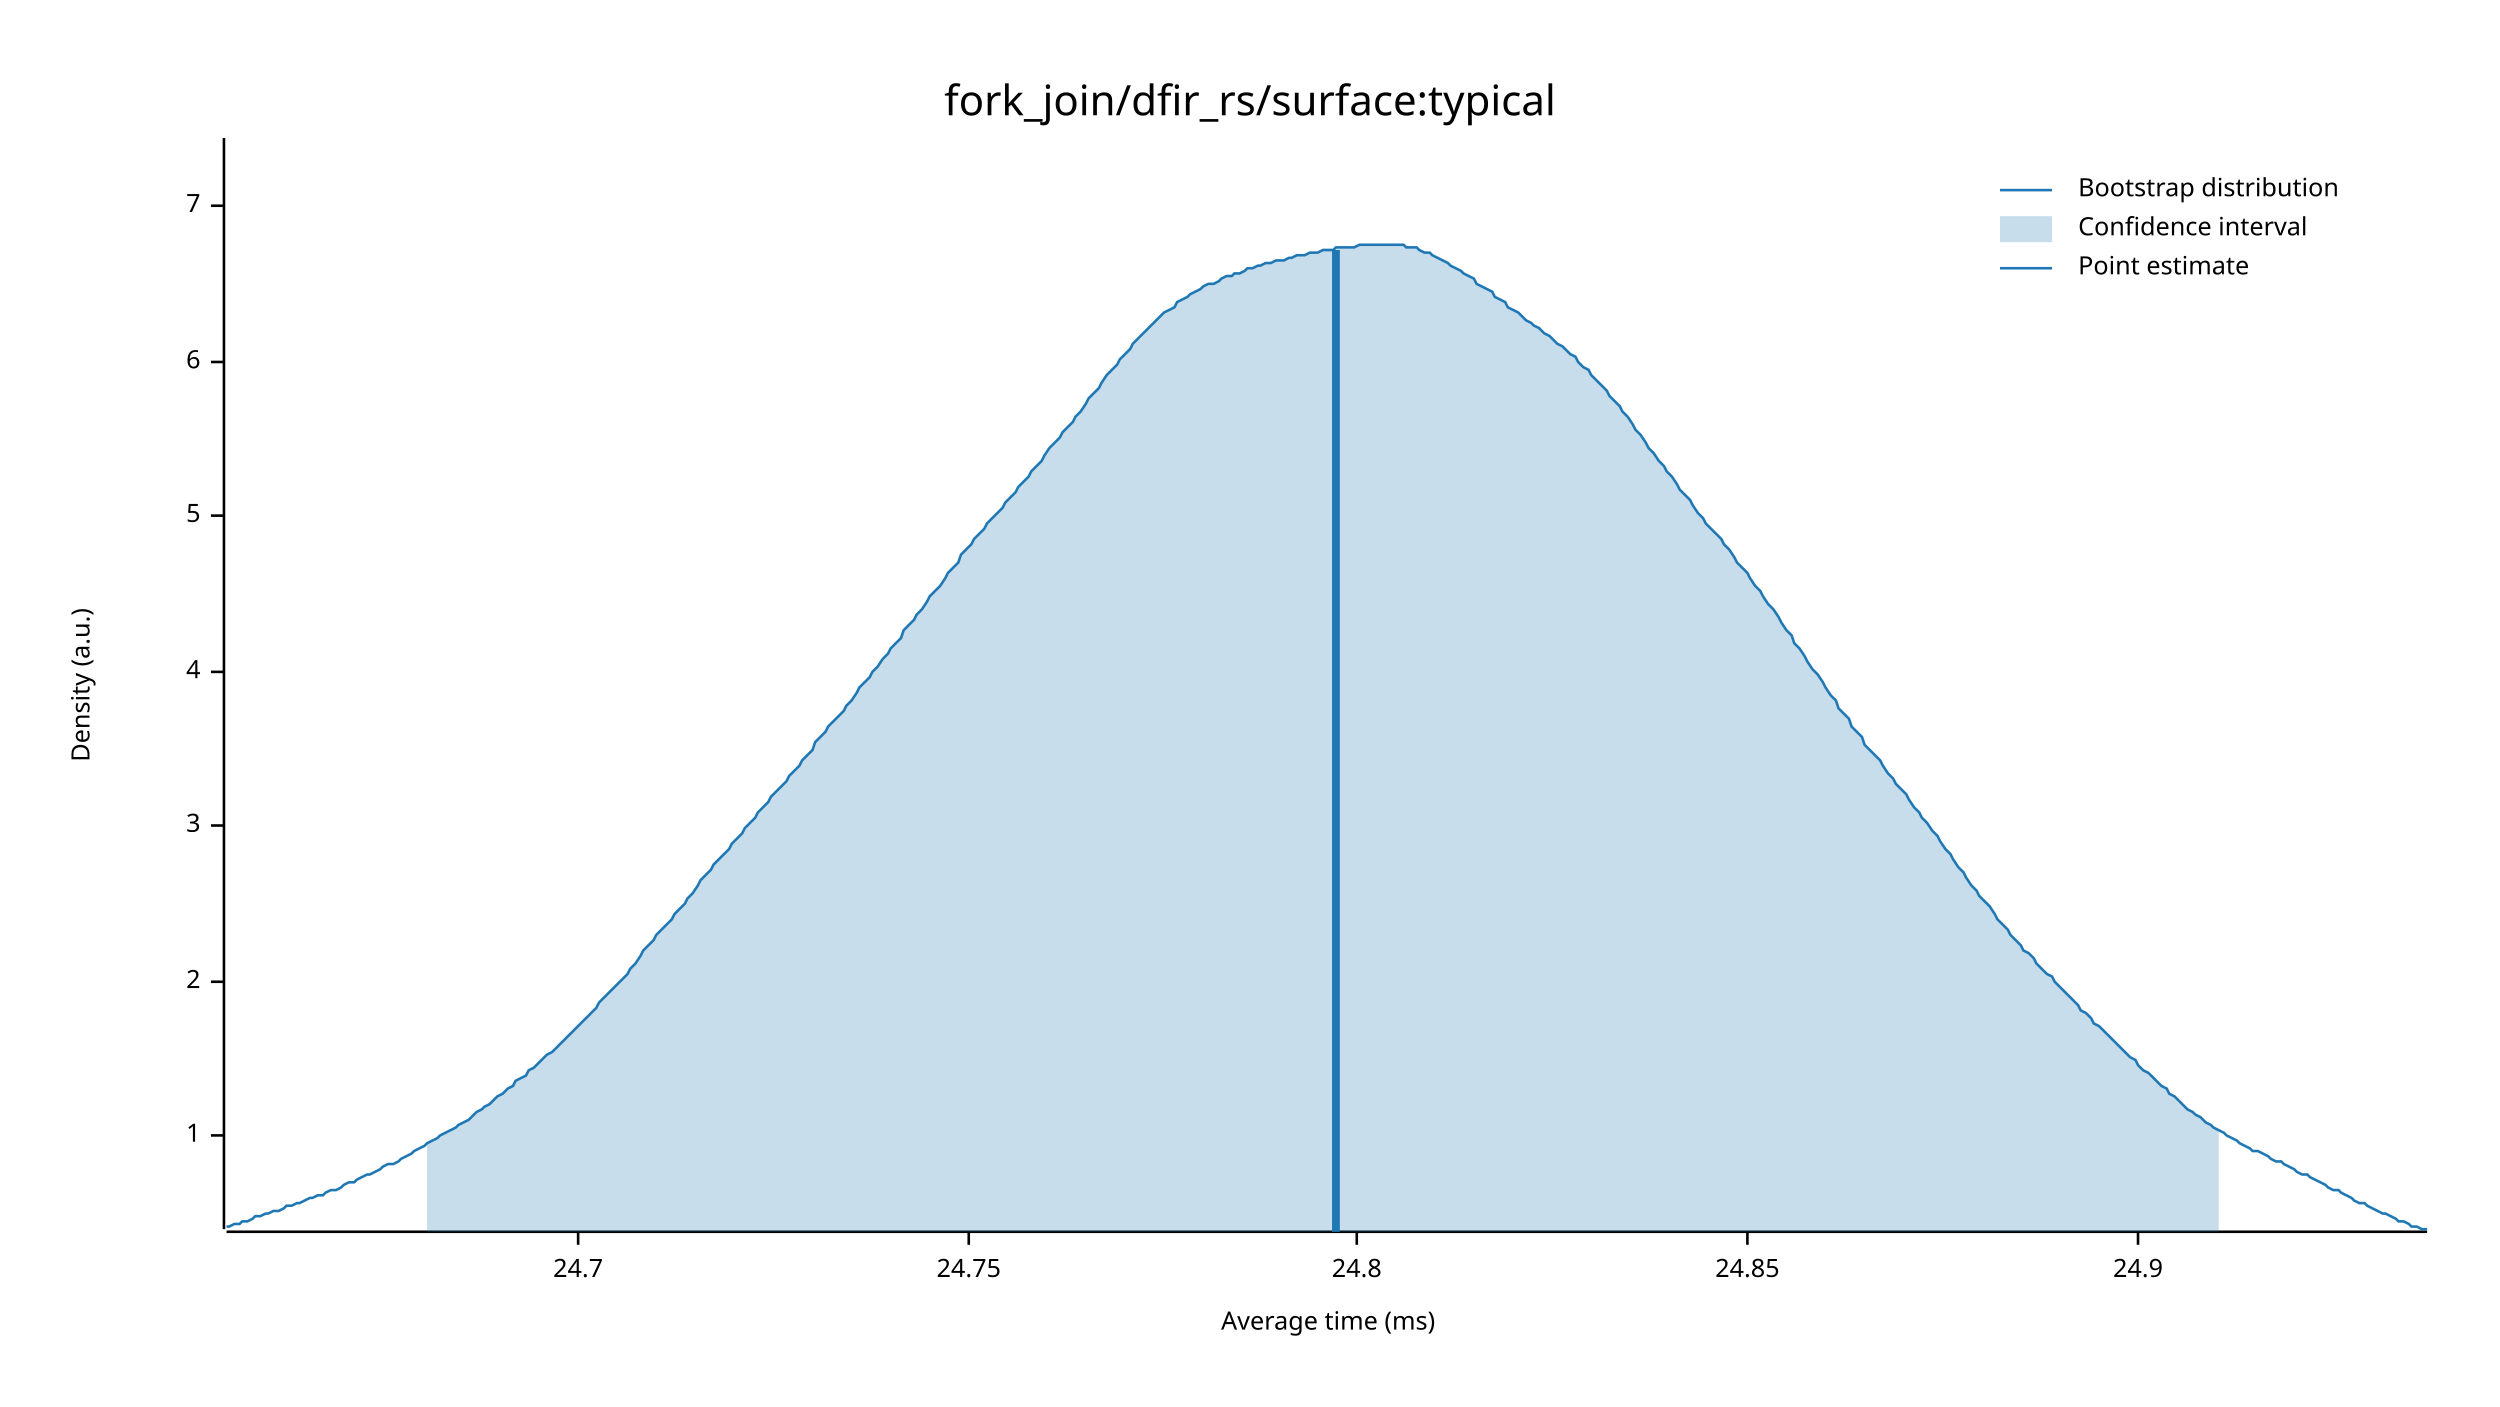
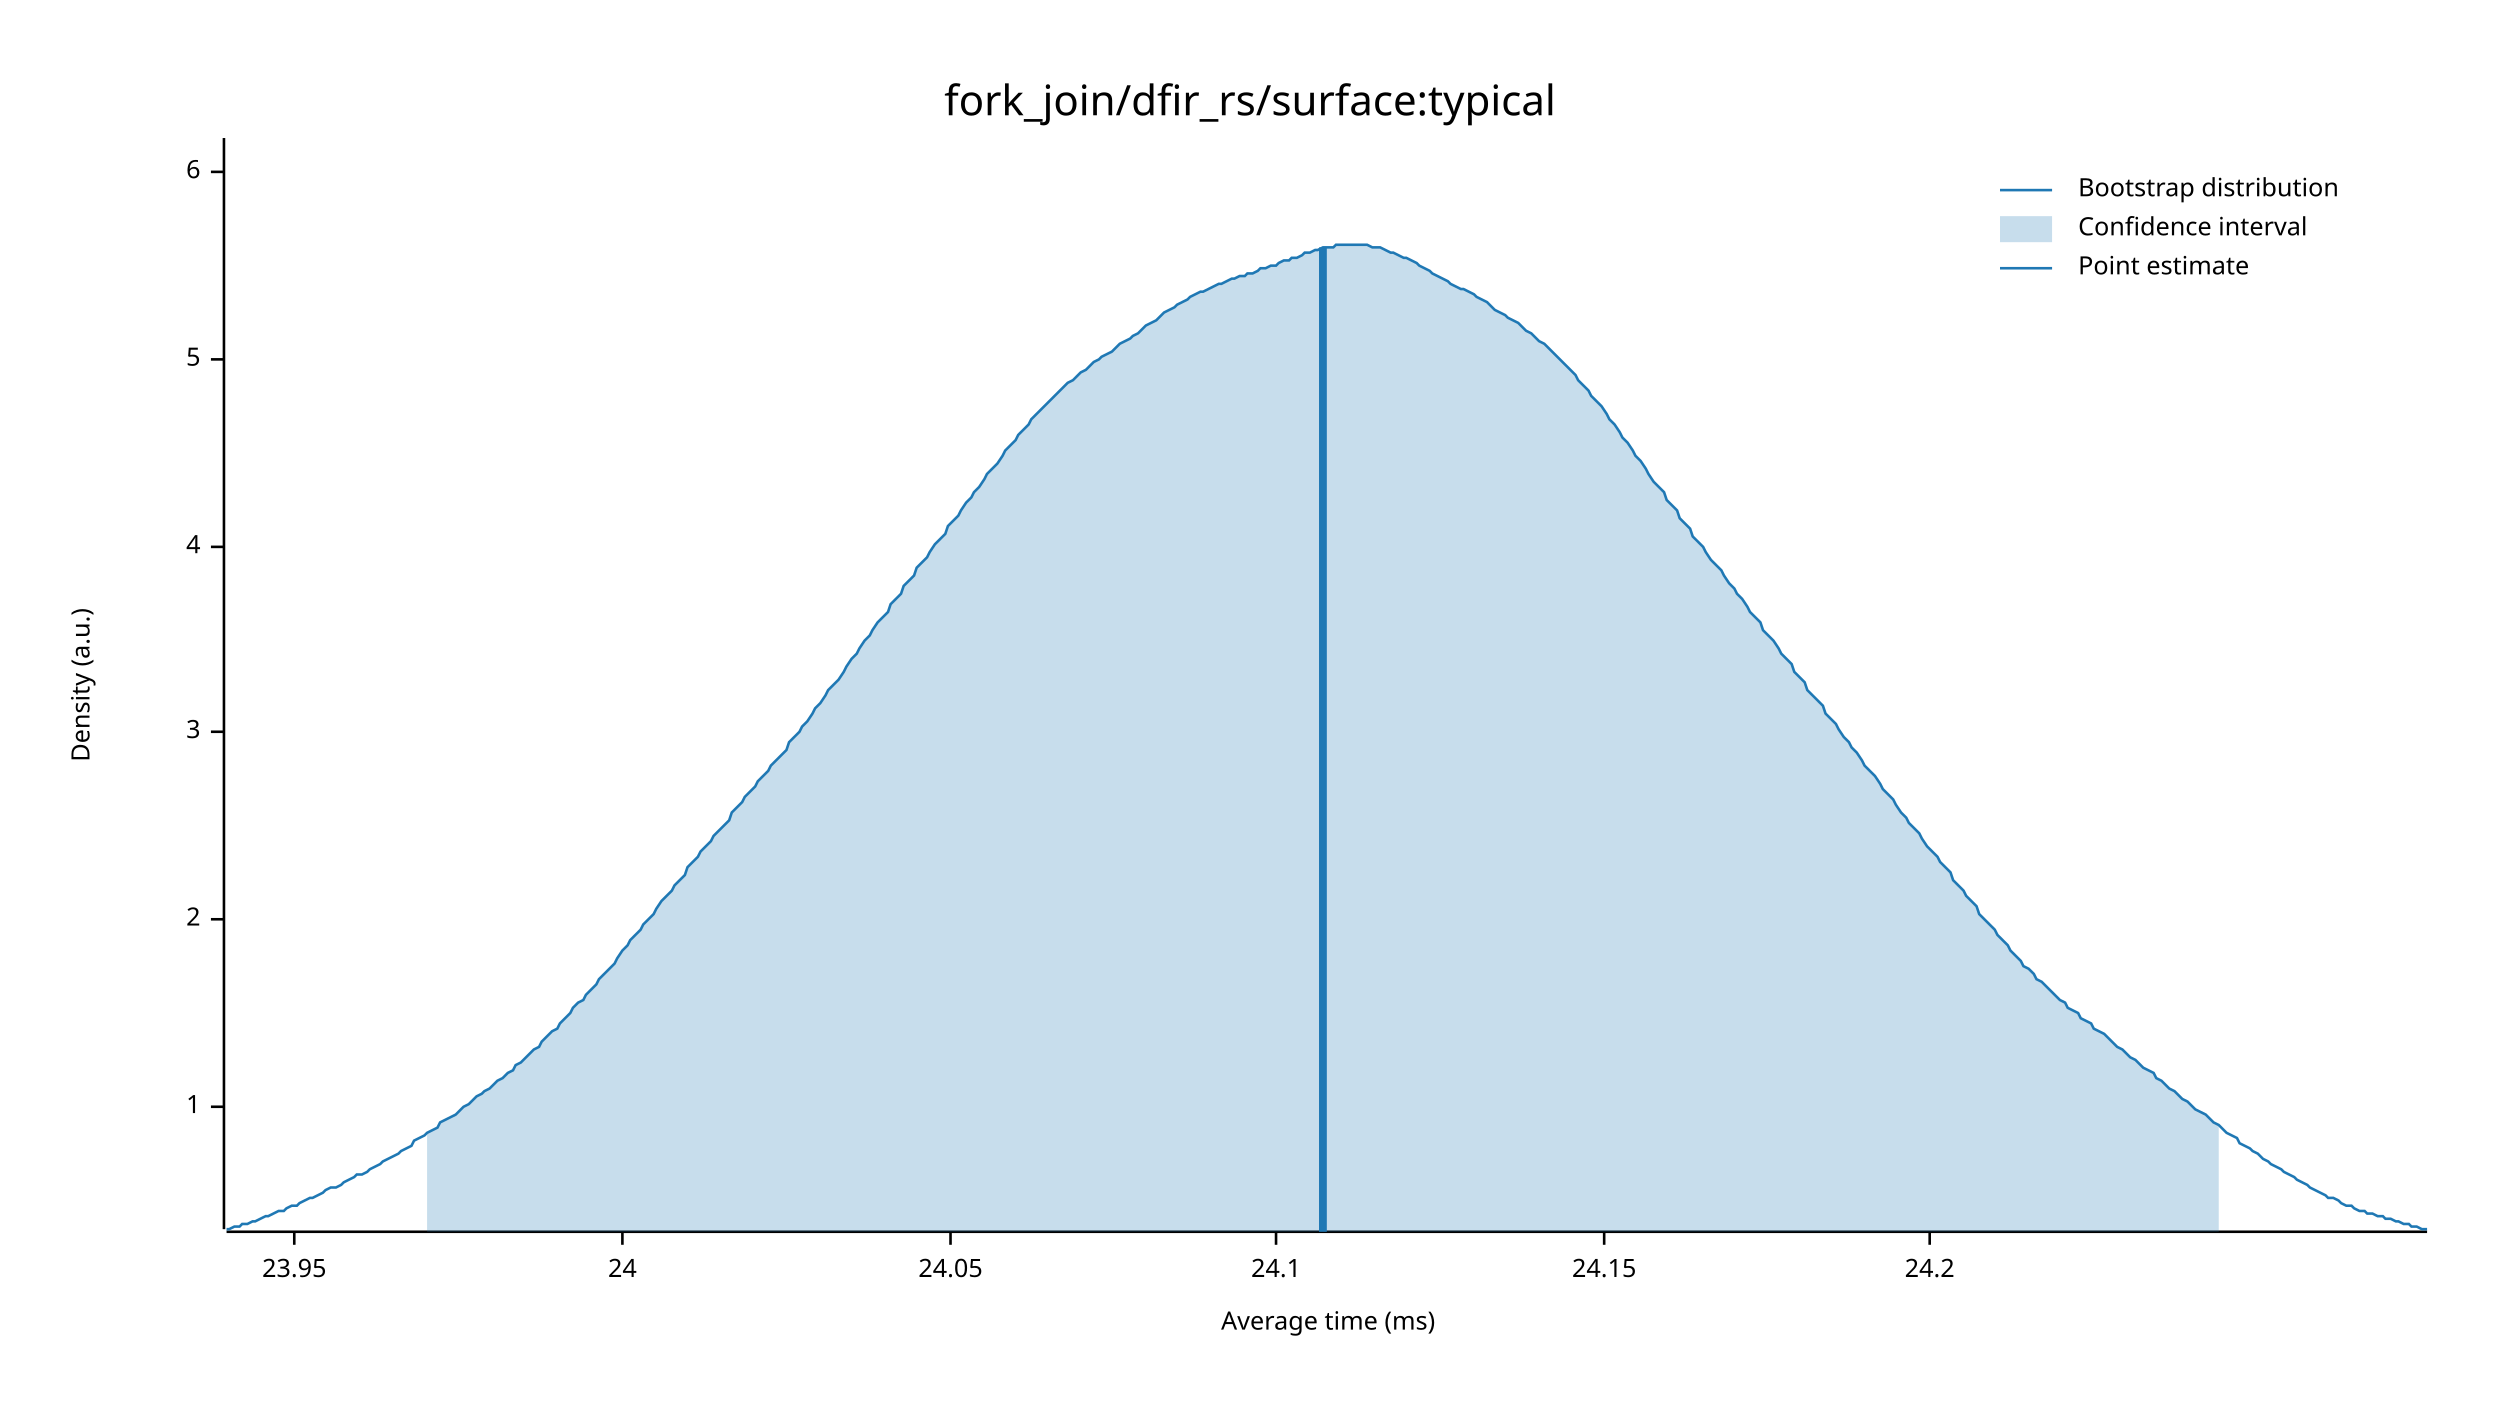
<svg xmlns="http://www.w3.org/2000/svg" width="960" height="540" viewBox="0 0 960 540">
  <text x="480" y="32" dy="0.76em" text-anchor="middle" font-family="sans-serif" font-size="16.129" opacity="1" fill="#000000">
fork_join/dfir_rs/surface:typical
</text>
  <text x="27" y="263" dy="0.76em" text-anchor="middle" font-family="sans-serif" font-size="9.677" opacity="1" fill="#000000" transform="rotate(270, 27, 263)">
Density (a.u.)
</text>
  <text x="510" y="513" dy="-0.5ex" text-anchor="middle" font-family="sans-serif" font-size="9.677" opacity="1" fill="#000000">
Average time (ms)
</text>
  <polyline fill="none" opacity="1" stroke="#000000" stroke-width="1" points="86,53 86,472 " />
-   <text x="77" y="436" dy="0.5ex" text-anchor="end" font-family="sans-serif" font-size="9.677" opacity="1" fill="#000000">
+   <text x="77" y="425" dy="0.5ex" text-anchor="end" font-family="sans-serif" font-size="9.677" opacity="1" fill="#000000">
1
</text>
-   <polyline fill="none" opacity="1" stroke="#000000" stroke-width="1" points="81,436 86,436 " />
-   <text x="77" y="377" dy="0.5ex" text-anchor="end" font-family="sans-serif" font-size="9.677" opacity="1" fill="#000000">
+   <polyline fill="none" opacity="1" stroke="#000000" stroke-width="1" points="81,425 86,425 " />
+   <text x="77" y="353" dy="0.5ex" text-anchor="end" font-family="sans-serif" font-size="9.677" opacity="1" fill="#000000">
2
</text>
-   <polyline fill="none" opacity="1" stroke="#000000" stroke-width="1" points="81,377 86,377 " />
-   <text x="77" y="317" dy="0.5ex" text-anchor="end" font-family="sans-serif" font-size="9.677" opacity="1" fill="#000000">
+   <polyline fill="none" opacity="1" stroke="#000000" stroke-width="1" points="81,353 86,353 " />
+   <text x="77" y="281" dy="0.5ex" text-anchor="end" font-family="sans-serif" font-size="9.677" opacity="1" fill="#000000">
3
</text>
-   <polyline fill="none" opacity="1" stroke="#000000" stroke-width="1" points="81,317 86,317 " />
-   <text x="77" y="258" dy="0.5ex" text-anchor="end" font-family="sans-serif" font-size="9.677" opacity="1" fill="#000000">
+   <polyline fill="none" opacity="1" stroke="#000000" stroke-width="1" points="81,281 86,281 " />
+   <text x="77" y="210" dy="0.5ex" text-anchor="end" font-family="sans-serif" font-size="9.677" opacity="1" fill="#000000">
4
</text>
-   <polyline fill="none" opacity="1" stroke="#000000" stroke-width="1" points="81,258 86,258 " />
-   <text x="77" y="198" dy="0.5ex" text-anchor="end" font-family="sans-serif" font-size="9.677" opacity="1" fill="#000000">
+   <polyline fill="none" opacity="1" stroke="#000000" stroke-width="1" points="81,210 86,210 " />
+   <text x="77" y="138" dy="0.5ex" text-anchor="end" font-family="sans-serif" font-size="9.677" opacity="1" fill="#000000">
5
</text>
-   <polyline fill="none" opacity="1" stroke="#000000" stroke-width="1" points="81,198 86,198 " />
-   <text x="77" y="139" dy="0.5ex" text-anchor="end" font-family="sans-serif" font-size="9.677" opacity="1" fill="#000000">
+   <polyline fill="none" opacity="1" stroke="#000000" stroke-width="1" points="81,138 86,138 " />
+   <text x="77" y="66" dy="0.5ex" text-anchor="end" font-family="sans-serif" font-size="9.677" opacity="1" fill="#000000">
6
</text>
-   <polyline fill="none" opacity="1" stroke="#000000" stroke-width="1" points="81,139 86,139 " />
-   <text x="77" y="79" dy="0.5ex" text-anchor="end" font-family="sans-serif" font-size="9.677" opacity="1" fill="#000000">
- 7
+   <polyline fill="none" opacity="1" stroke="#000000" stroke-width="1" points="81,66 86,66 " />
+   <polyline fill="none" opacity="1" stroke="#000000" stroke-width="1" points="87,473 932,473 " />
+   <text x="113" y="483" dy="0.76em" text-anchor="middle" font-family="sans-serif" font-size="9.677" opacity="1" fill="#000000">
+ 23.95
</text>
-   <polyline fill="none" opacity="1" stroke="#000000" stroke-width="1" points="81,79 86,79 " />
-   <polyline fill="none" opacity="1" stroke="#000000" stroke-width="1" points="87,473 932,473 " />
-   <text x="222" y="483" dy="0.76em" text-anchor="middle" font-family="sans-serif" font-size="9.677" opacity="1" fill="#000000">
- 24.7
+   <polyline fill="none" opacity="1" stroke="#000000" stroke-width="1" points="113,473 113,478 " />
+   <text x="239" y="483" dy="0.76em" text-anchor="middle" font-family="sans-serif" font-size="9.677" opacity="1" fill="#000000">
+ 24
</text>
-   <polyline fill="none" opacity="1" stroke="#000000" stroke-width="1" points="222,473 222,478 " />
-   <text x="372" y="483" dy="0.76em" text-anchor="middle" font-family="sans-serif" font-size="9.677" opacity="1" fill="#000000">
- 24.75
+   <polyline fill="none" opacity="1" stroke="#000000" stroke-width="1" points="239,473 239,478 " />
+   <text x="365" y="483" dy="0.76em" text-anchor="middle" font-family="sans-serif" font-size="9.677" opacity="1" fill="#000000">
+ 24.05
</text>
-   <polyline fill="none" opacity="1" stroke="#000000" stroke-width="1" points="372,473 372,478 " />
-   <text x="521" y="483" dy="0.76em" text-anchor="middle" font-family="sans-serif" font-size="9.677" opacity="1" fill="#000000">
- 24.8
+   <polyline fill="none" opacity="1" stroke="#000000" stroke-width="1" points="365,473 365,478 " />
+   <text x="490" y="483" dy="0.76em" text-anchor="middle" font-family="sans-serif" font-size="9.677" opacity="1" fill="#000000">
+ 24.1
</text>
-   <polyline fill="none" opacity="1" stroke="#000000" stroke-width="1" points="521,473 521,478 " />
-   <text x="671" y="483" dy="0.76em" text-anchor="middle" font-family="sans-serif" font-size="9.677" opacity="1" fill="#000000">
- 24.85
+   <polyline fill="none" opacity="1" stroke="#000000" stroke-width="1" points="490,473 490,478 " />
+   <text x="616" y="483" dy="0.76em" text-anchor="middle" font-family="sans-serif" font-size="9.677" opacity="1" fill="#000000">
+ 24.15
</text>
-   <polyline fill="none" opacity="1" stroke="#000000" stroke-width="1" points="671,473 671,478 " />
-   <text x="821" y="483" dy="0.76em" text-anchor="middle" font-family="sans-serif" font-size="9.677" opacity="1" fill="#000000">
- 24.9
+   <polyline fill="none" opacity="1" stroke="#000000" stroke-width="1" points="616,473 616,478 " />
+   <text x="741" y="483" dy="0.76em" text-anchor="middle" font-family="sans-serif" font-size="9.677" opacity="1" fill="#000000">
+ 24.2
</text>
-   <polyline fill="none" opacity="1" stroke="#000000" stroke-width="1" points="821,473 821,478 " />
-   <polyline fill="none" opacity="1" stroke="#1F78B4" stroke-width="1" points="87,471 88,471 90,470 92,470 93,469 95,469 97,468 98,467 100,467 102,466 103,466 105,465 107,465 109,464 110,463 112,463 114,462 115,462 117,461 119,460 120,460 122,459 124,459 125,458 127,457 129,457 131,456 132,455 134,454 136,454 137,453 139,452 141,451 142,451 144,450 146,449 147,448 149,447 151,447 153,446 154,445 156,444 158,443 159,442 161,441 163,440 164,439 166,438 168,437 169,436 171,435 173,434 175,433 176,432 178,431 180,430 181,429 183,427 185,426 186,425 188,424 190,422 191,421 193,420 195,418 197,417 198,415 200,414 202,413 203,411 205,410 207,408 208,407 210,405 212,404 214,402 215,401 217,399 219,397 220,396 222,394 224,392 225,391 227,389 229,387 230,385 232,383 234,381 236,379 237,378 239,376 241,374 242,372 244,370 246,367 247,365 249,363 251,361 252,359 254,357 256,355 258,353 259,351 261,349 263,347 264,345 266,343 268,340 269,338 271,336 273,334 274,332 276,330 278,328 280,326 281,324 283,322 285,320 286,318 288,316 290,314 291,312 293,310 295,308 296,306 298,304 300,302 302,300 303,298 305,296 307,294 308,292 310,290 312,288 313,285 315,283 317,281 318,279 320,277 322,275 324,273 325,271 327,269 329,266 330,264 332,262 334,260 335,258 337,256 339,253 341,251 342,249 344,247 346,245 347,242 349,240 351,238 352,236 354,234 356,231 357,229 359,227 361,225 363,222 364,220 366,218 368,216 369,213 371,211 373,209 374,207 376,205 378,203 379,201 381,199 383,197 385,195 386,193 388,191 390,189 391,187 393,185 395,183 396,181 398,179 400,177 401,175 403,172 405,170 407,168 408,166 410,164 412,162 413,160 415,158 417,155 418,153 420,151 422,149 423,147 425,144 427,142 429,140 430,138 432,136 434,134 435,132 437,130 439,128 440,127 442,125 444,123 445,122 447,120 449,119 451,118 452,116 454,115 456,114 457,113 459,112 461,111 462,110 464,109 466,109 468,108 469,107 471,106 473,106 474,105 476,105 478,104 479,103 481,103 483,102 484,102 486,101 488,101 490,100 491,100 493,100 495,99 496,99 498,98 500,98 501,98 503,97 505,97 506,97 508,96 510,96 512,96 513,95 515,95 517,95 518,95 520,95 522,94 523,94 525,94 527,94 528,94 530,94 532,94 534,94 535,94 537,94 539,94 540,95 542,95 544,95 545,96 547,97 549,97 550,98 552,99 554,100 556,101 557,102 559,103 561,104 562,105 564,106 566,107 567,109 569,110 571,111 573,112 574,114 576,115 578,116 579,118 581,119 583,120 584,121 586,123 588,124 589,125 591,126 593,128 595,129 596,130 598,132 600,133 601,134 603,136 605,137 606,139 608,141 610,142 611,144 613,146 615,148 617,150 618,152 620,154 622,156 623,158 625,160 627,163 628,165 630,167 632,170 633,172 635,174 637,177 639,179 640,181 642,183 644,186 645,188 647,190 649,192 650,194 652,197 654,199 655,201 657,203 659,205 661,207 662,209 664,211 666,214 667,216 669,218 671,220 672,222 674,225 676,227 677,229 679,232 681,234 683,237 684,239 686,242 688,244 689,247 691,249 693,252 694,254 696,257 698,259 700,262 701,264 703,267 705,269 706,272 708,274 710,276 711,279 713,281 715,283 716,286 718,288 720,290 722,292 723,294 725,297 727,299 728,301 730,303 732,305 733,307 735,310 737,312 738,314 740,316 742,319 744,321 745,323 747,326 749,328 750,330 752,333 754,335 755,337 757,340 759,342 760,344 762,346 764,348 766,351 767,353 769,355 771,357 772,359 774,361 776,363 777,365 779,366 781,368 782,370 784,372 786,374 788,375 789,377 791,379 793,381 794,382 796,384 798,386 799,388 801,389 803,391 804,393 806,394 808,396 810,398 811,399 813,401 815,403 816,404 818,406 820,407 821,409 823,411 825,412 827,414 828,415 830,417 832,418 833,420 835,421 837,423 838,424 840,426 842,427 843,428 845,429 847,431 849,432 850,433 852,434 854,435 855,436 857,437 859,438 860,439 862,440 864,441 865,442 867,442 869,443 871,444 872,445 874,446 876,446 877,447 879,448 881,449 882,450 884,451 886,451 887,452 889,453 891,454 893,455 894,456 896,457 898,457 899,458 901,459 903,460 904,461 906,462 908,462 909,463 911,464 913,465 915,466 916,466 918,467 920,468 921,469 923,469 925,470 926,471 928,471 930,472 932,472 " />
-   <polygon opacity="0.25" fill="#1F78B4" points="164,439 166,438 168,437 169,436 171,435 173,434 175,433 176,432 178,431 180,430 181,429 183,427 185,426 186,425 188,424 190,422 191,421 193,420 195,418 197,417 198,415 200,414 202,413 203,411 205,410 207,408 208,407 210,405 212,404 214,402 215,401 217,399 219,397 220,396 222,394 224,392 225,391 227,389 229,387 230,385 232,383 234,381 236,379 237,378 239,376 241,374 242,372 244,370 246,367 247,365 249,363 251,361 252,359 254,357 256,355 258,353 259,351 261,349 263,347 264,345 266,343 268,340 269,338 271,336 273,334 274,332 276,330 278,328 280,326 281,324 283,322 285,320 286,318 288,316 290,314 291,312 293,310 295,308 296,306 298,304 300,302 302,300 303,298 305,296 307,294 308,292 310,290 312,288 313,285 315,283 317,281 318,279 320,277 322,275 324,273 325,271 327,269 329,266 330,264 332,262 334,260 335,258 337,256 339,253 341,251 342,249 344,247 346,245 347,242 349,240 351,238 352,236 354,234 356,231 357,229 359,227 361,225 363,222 364,220 366,218 368,216 369,213 371,211 373,209 374,207 376,205 378,203 379,201 381,199 383,197 385,195 386,193 388,191 390,189 391,187 393,185 395,183 396,181 398,179 400,177 401,175 403,172 405,170 407,168 408,166 410,164 412,162 413,160 415,158 417,155 418,153 420,151 422,149 423,147 425,144 427,142 429,140 430,138 432,136 434,134 435,132 437,130 439,128 440,127 442,125 444,123 445,122 447,120 449,119 451,118 452,116 454,115 456,114 457,113 459,112 461,111 462,110 464,109 466,109 468,108 469,107 471,106 473,106 474,105 476,105 478,104 479,103 481,103 483,102 484,102 486,101 488,101 490,100 491,100 493,100 495,99 496,99 498,98 500,98 501,98 503,97 505,97 506,97 508,96 510,96 512,96 513,95 515,95 517,95 518,95 520,95 522,94 523,94 525,94 527,94 528,94 530,94 532,94 534,94 535,94 537,94 539,94 540,95 542,95 544,95 545,96 547,97 549,97 550,98 552,99 554,100 556,101 557,102 559,103 561,104 562,105 564,106 566,107 567,109 569,110 571,111 573,112 574,114 576,115 578,116 579,118 581,119 583,120 584,121 586,123 588,124 589,125 591,126 593,128 595,129 596,130 598,132 600,133 601,134 603,136 605,137 606,139 608,141 610,142 611,144 613,146 615,148 617,150 618,152 620,154 622,156 623,158 625,160 627,163 628,165 630,167 632,170 633,172 635,174 637,177 639,179 640,181 642,183 644,186 645,188 647,190 649,192 650,194 652,197 654,199 655,201 657,203 659,205 661,207 662,209 664,211 666,214 667,216 669,218 671,220 672,222 674,225 676,227 677,229 679,232 681,234 683,237 684,239 686,242 688,244 689,247 691,249 693,252 694,254 696,257 698,259 700,262 701,264 703,267 705,269 706,272 708,274 710,276 711,279 713,281 715,283 716,286 718,288 720,290 722,292 723,294 725,297 727,299 728,301 730,303 732,305 733,307 735,310 737,312 738,314 740,316 742,319 744,321 745,323 747,326 749,328 750,330 752,333 754,335 755,337 757,340 759,342 760,344 762,346 764,348 766,351 767,353 769,355 771,357 772,359 774,361 776,363 777,365 779,366 781,368 782,370 784,372 786,374 788,375 789,377 791,379 793,381 794,382 796,384 798,386 799,388 801,389 803,391 804,393 806,394 808,396 810,398 811,399 813,401 815,403 816,404 818,406 820,407 821,409 823,411 825,412 827,414 828,415 830,417 832,418 833,420 835,421 837,423 838,424 840,426 842,427 843,428 845,429 847,431 849,432 850,433 852,434 852,473 164,473 " />
-   <polyline fill="none" opacity="1" stroke="#1F78B4" stroke-width="3" points="513,473 513,96 " />
+   <polyline fill="none" opacity="1" stroke="#000000" stroke-width="1" points="741,473 741,478 " />
+   <polyline fill="none" opacity="1" stroke="#1F78B4" stroke-width="1" points="87,472 88,472 90,471 92,471 93,470 95,470 97,469 98,469 100,468 102,467 103,467 105,466 107,465 109,465 110,464 112,463 114,463 115,462 117,461 119,460 120,460 122,459 124,458 125,457 127,456 129,456 131,455 132,454 134,453 136,452 137,451 139,451 141,450 142,449 144,448 146,447 147,446 149,445 151,444 153,443 154,442 156,441 158,440 159,438 161,437 163,436 164,435 166,434 168,433 169,431 171,430 173,429 175,428 176,427 178,425 180,424 181,423 183,421 185,420 186,419 188,418 190,416 191,415 193,414 195,412 197,411 198,409 200,408 202,406 203,405 205,403 207,402 208,400 210,398 212,396 214,395 215,393 217,391 219,389 220,387 222,385 224,384 225,382 227,380 229,378 230,376 232,374 234,372 236,370 237,368 239,365 241,363 242,361 244,359 246,357 247,355 249,353 251,351 252,349 254,346 256,344 258,342 259,340 261,338 263,336 264,333 266,331 268,329 269,327 271,325 273,323 274,321 276,319 278,317 280,315 281,312 283,310 285,308 286,306 288,304 290,302 291,300 293,298 295,296 296,294 298,292 300,290 302,288 303,285 305,283 307,281 308,279 310,277 312,274 313,272 315,270 317,267 318,265 320,263 322,261 324,258 325,256 327,253 329,251 330,249 332,246 334,244 335,242 337,239 339,237 341,235 342,232 344,230 346,228 347,225 349,223 351,221 352,218 354,216 356,214 357,212 359,209 361,207 363,205 364,202 366,200 368,198 369,196 371,193 373,191 374,189 376,187 378,184 379,182 381,180 383,178 385,175 386,173 388,171 390,169 391,167 393,165 395,163 396,161 398,159 400,157 401,156 403,154 405,152 407,150 408,149 410,147 412,146 413,145 415,143 417,142 418,141 420,139 422,138 423,137 425,136 427,135 429,133 430,132 432,131 434,130 435,129 437,128 439,126 440,125 442,124 444,123 445,122 447,120 449,119 451,118 452,117 454,116 456,115 457,114 459,113 461,112 462,112 464,111 466,110 468,109 469,109 471,108 473,107 474,107 476,106 478,106 479,105 481,105 483,104 484,103 486,103 488,102 490,102 491,101 493,100 495,100 496,99 498,99 500,98 501,97 503,97 505,96 506,96 508,95 510,95 512,95 513,94 515,94 517,94 518,94 520,94 522,94 523,94 525,94 527,95 528,95 530,95 532,96 534,97 535,97 537,98 539,99 540,99 542,100 544,101 545,102 547,103 549,104 550,105 552,106 554,107 556,108 557,109 559,110 561,111 562,111 564,112 566,113 567,114 569,115 571,116 573,118 574,119 576,120 578,121 579,122 581,123 583,124 584,125 586,127 588,128 589,129 591,131 593,132 595,134 596,135 598,137 600,139 601,140 603,142 605,144 606,146 608,148 610,150 611,152 613,154 615,156 617,159 618,161 620,163 622,166 623,168 625,170 627,173 628,175 630,177 632,180 633,182 635,185 637,187 639,189 640,192 642,194 644,196 645,199 647,201 649,203 650,206 652,208 654,210 655,212 657,215 659,217 661,219 662,221 664,224 666,226 667,228 669,230 671,233 672,235 674,237 676,239 677,242 679,244 681,246 683,249 684,251 686,253 688,255 689,258 691,260 693,262 694,265 696,267 698,269 700,271 701,274 703,276 705,278 706,280 708,283 710,285 711,287 713,289 715,292 716,294 718,296 720,298 722,301 723,303 725,305 727,307 728,309 730,312 732,314 733,316 735,318 737,320 738,322 740,325 742,327 744,329 745,331 747,333 749,335 750,338 752,340 754,342 755,344 757,346 759,348 760,351 762,353 764,355 766,357 767,359 769,361 771,363 772,365 774,367 776,369 777,371 779,372 781,374 782,376 784,377 786,379 788,381 789,382 791,384 793,385 794,387 796,388 798,389 799,391 801,392 803,393 804,395 806,396 808,397 810,399 811,400 813,402 815,403 816,404 818,406 820,407 821,408 823,410 825,411 827,412 828,414 830,415 832,417 833,418 835,419 837,421 838,422 840,423 842,425 843,426 845,427 847,428 849,430 850,431 852,432 854,434 855,435 857,436 859,437 860,439 862,440 864,441 865,442 867,443 869,445 871,446 872,447 874,448 876,449 877,450 879,451 881,452 882,453 884,454 886,455 887,456 889,457 891,458 893,459 894,460 896,460 898,461 899,462 901,463 903,463 904,464 906,465 908,465 909,466 911,466 913,467 915,467 916,468 918,468 920,469 921,469 923,470 925,470 926,471 928,471 930,472 932,472 " />
+   <polygon opacity="0.25" fill="#1F78B4" points="164,435 166,434 168,433 169,431 171,430 173,429 175,428 176,427 178,425 180,424 181,423 183,421 185,420 186,419 188,418 190,416 191,415 193,414 195,412 197,411 198,409 200,408 202,406 203,405 205,403 207,402 208,400 210,398 212,396 214,395 215,393 217,391 219,389 220,387 222,385 224,384 225,382 227,380 229,378 230,376 232,374 234,372 236,370 237,368 239,365 241,363 242,361 244,359 246,357 247,355 249,353 251,351 252,349 254,346 256,344 258,342 259,340 261,338 263,336 264,333 266,331 268,329 269,327 271,325 273,323 274,321 276,319 278,317 280,315 281,312 283,310 285,308 286,306 288,304 290,302 291,300 293,298 295,296 296,294 298,292 300,290 302,288 303,285 305,283 307,281 308,279 310,277 312,274 313,272 315,270 317,267 318,265 320,263 322,261 324,258 325,256 327,253 329,251 330,249 332,246 334,244 335,242 337,239 339,237 341,235 342,232 344,230 346,228 347,225 349,223 351,221 352,218 354,216 356,214 357,212 359,209 361,207 363,205 364,202 366,200 368,198 369,196 371,193 373,191 374,189 376,187 378,184 379,182 381,180 383,178 385,175 386,173 388,171 390,169 391,167 393,165 395,163 396,161 398,159 400,157 401,156 403,154 405,152 407,150 408,149 410,147 412,146 413,145 415,143 417,142 418,141 420,139 422,138 423,137 425,136 427,135 429,133 430,132 432,131 434,130 435,129 437,128 439,126 440,125 442,124 444,123 445,122 447,120 449,119 451,118 452,117 454,116 456,115 457,114 459,113 461,112 462,112 464,111 466,110 468,109 469,109 471,108 473,107 474,107 476,106 478,106 479,105 481,105 483,104 484,103 486,103 488,102 490,102 491,101 493,100 495,100 496,99 498,99 500,98 501,97 503,97 505,96 506,96 508,95 510,95 512,95 513,94 515,94 517,94 518,94 520,94 522,94 523,94 525,94 527,95 528,95 530,95 532,96 534,97 535,97 537,98 539,99 540,99 542,100 544,101 545,102 547,103 549,104 550,105 552,106 554,107 556,108 557,109 559,110 561,111 562,111 564,112 566,113 567,114 569,115 571,116 573,118 574,119 576,120 578,121 579,122 581,123 583,124 584,125 586,127 588,128 589,129 591,131 593,132 595,134 596,135 598,137 600,139 601,140 603,142 605,144 606,146 608,148 610,150 611,152 613,154 615,156 617,159 618,161 620,163 622,166 623,168 625,170 627,173 628,175 630,177 632,180 633,182 635,185 637,187 639,189 640,192 642,194 644,196 645,199 647,201 649,203 650,206 652,208 654,210 655,212 657,215 659,217 661,219 662,221 664,224 666,226 667,228 669,230 671,233 672,235 674,237 676,239 677,242 679,244 681,246 683,249 684,251 686,253 688,255 689,258 691,260 693,262 694,265 696,267 698,269 700,271 701,274 703,276 705,278 706,280 708,283 710,285 711,287 713,289 715,292 716,294 718,296 720,298 722,301 723,303 725,305 727,307 728,309 730,312 732,314 733,316 735,318 737,320 738,322 740,325 742,327 744,329 745,331 747,333 749,335 750,338 752,340 754,342 755,344 757,346 759,348 760,351 762,353 764,355 766,357 767,359 769,361 771,363 772,365 774,367 776,369 777,371 779,372 781,374 782,376 784,377 786,379 788,381 789,382 791,384 793,385 794,387 796,388 798,389 799,391 801,392 803,393 804,395 806,396 808,397 810,399 811,400 813,402 815,403 816,404 818,406 820,407 821,408 823,410 825,411 827,412 828,414 830,415 832,417 833,418 835,419 837,421 838,422 840,423 842,425 843,426 845,427 847,428 849,430 850,431 852,432 852,473 164,473 " />
+   <polyline fill="none" opacity="1" stroke="#1F78B4" stroke-width="3" points="508,473 508,95 " />
  <text x="798" y="68" dy="0.76em" text-anchor="start" font-family="sans-serif" font-size="9.677" opacity="1" fill="#000000">
Bootstrap distribution
</text>
  <text x="798" y="83" dy="0.76em" text-anchor="start" font-family="sans-serif" font-size="9.677" opacity="1" fill="#000000">
Confidence interval
</text>
  <text x="798" y="98" dy="0.76em" text-anchor="start" font-family="sans-serif" font-size="9.677" opacity="1" fill="#000000">
Point estimate
</text>
  <polyline fill="none" opacity="1" stroke="#1F78B4" stroke-width="1" points="768,73 788,73 " />
  <rect x="768" y="83" width="20" height="10" opacity="0.25" fill="#1F78B4" stroke="none" />
  <polyline fill="none" opacity="1" stroke="#1F78B4" stroke-width="1" points="768,103 788,103 " />
</svg>
